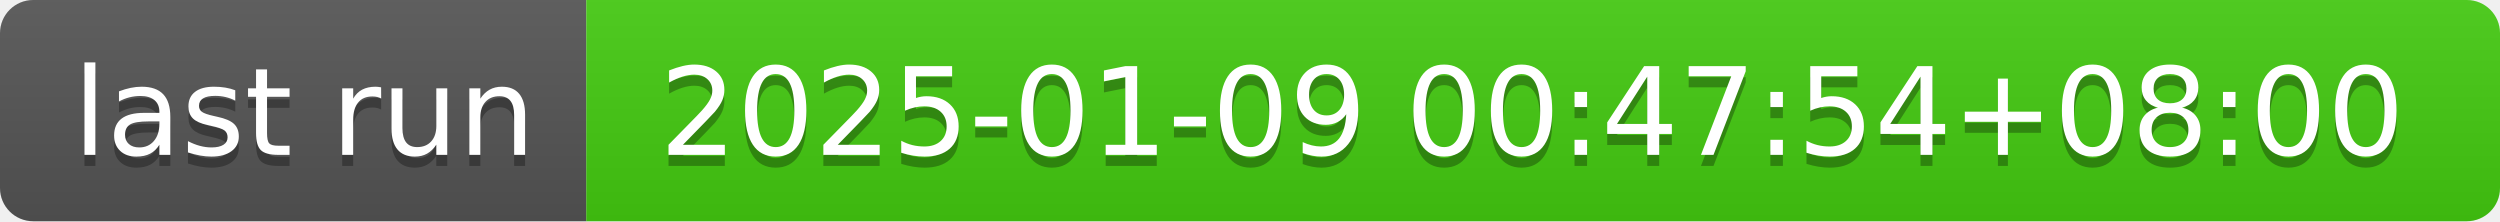
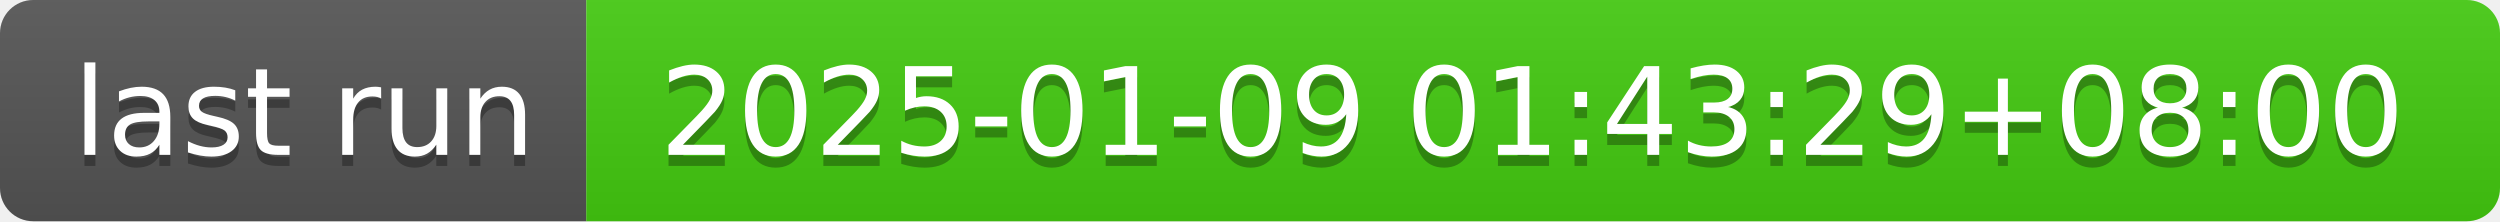
- <svg xmlns="http://www.w3.org/2000/svg" width="226" height="20" role="img" aria-label="last run: 2025-01-09 00:47:54+08:00">
+ <svg xmlns="http://www.w3.org/2000/svg" width="226" height="20" role="img" aria-label="last run: 2025-01-09 01:43:29+08:00">
  <linearGradient id="s" x2="0" y2="100%">
    <stop offset="0" stop-color="#bbb" stop-opacity=".1" />
    <stop offset="1" stop-opacity=".1" />
  </linearGradient>
  <clipPath id="r">
    <rect width="226" height="20" rx="3" fill="#fff" />
  </clipPath>
  <g clip-path="url(#r)">
    <rect width="53" height="20" fill="#555" />
    <rect x="53" width="173" height="20" fill="#4c1" />
    <rect width="226" height="20" fill="url(#s)" />
  </g>
  <g fill="#fff" text-anchor="middle" font-family="Verdana,Geneva,DejaVu Sans,sans-serif" text-rendering="geometricPrecision" font-size="110">
    <text aria-hidden="true" x="275" y="150" fill="#010101" fill-opacity=".3" transform="scale(.1)" textLength="430">last run</text>
    <text x="275" y="140" transform="scale(.1)" fill="#fff" textLength="430">last run</text>
-     <text aria-hidden="true" x="1385" y="150" fill="#010101" fill-opacity=".3" transform="scale(.1)" textLength="1630">2025-01-09 00:47:54+08:00</text>
-     <text x="1385" y="140" transform="scale(.1)" fill="#fff" textLength="1630">2025-01-09 00:47:54+08:00</text>
+     <text aria-hidden="true" x="1385" y="150" fill="#010101" fill-opacity=".3" transform="scale(.1)" textLength="1630">2025-01-09 01:43:29+08:00</text>
+     <text x="1385" y="140" transform="scale(.1)" fill="#fff" textLength="1630">2025-01-09 01:43:29+08:00</text>
  </g>
</svg>
